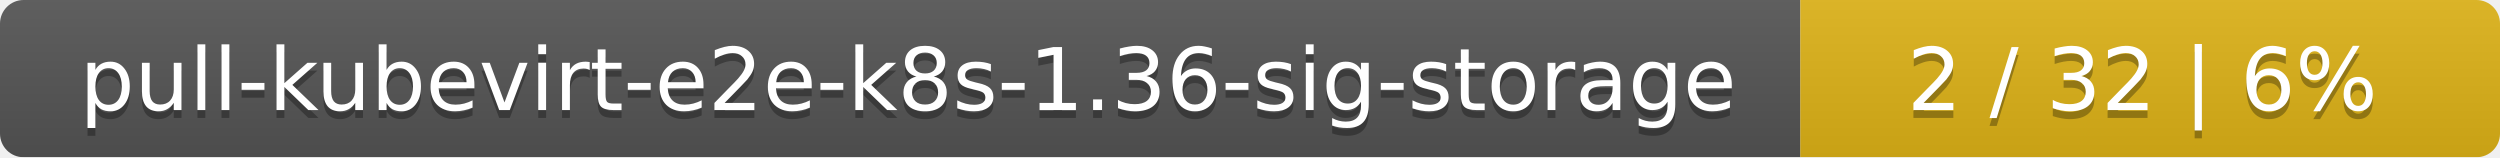
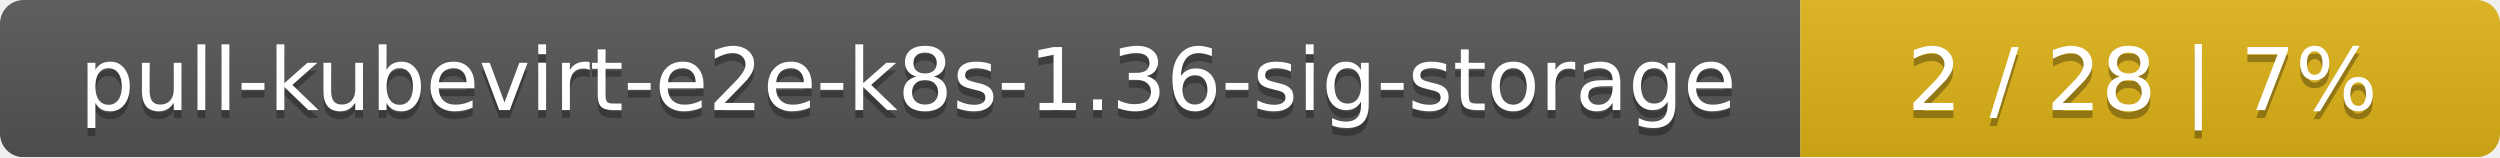
<svg xmlns="http://www.w3.org/2000/svg" width="318" height="20">
  <linearGradient id="smooth" x2="0" y2="100%">
    <stop offset="0" stop-color="#bbb" stop-opacity=".1" />
    <stop offset="1" stop-opacity=".1" />
  </linearGradient>
  <mask id="round">
    <rect width="318" height="20" rx="3" fill="#fff" />
  </mask>
  <g mask="url(#round)">
    <rect width="229" height="20" fill="#555" />
    <rect x="229" width="89" height="20" fill="#dfb317" />
    <rect width="318" height="20" fill="url(#smooth)" />
  </g>
  <g fill="#fff" text-anchor="middle" font-family="DejaVu Sans,Verdana,Geneva,sans-serif" font-size="11">
    <text x="115.5" y="15" fill="#010101" fill-opacity=".3">pull-kubevirt-e2e-k8s-1.36-sig-storage</text>
    <text x="115.5" y="14">pull-kubevirt-e2e-k8s-1.36-sig-storage</text>
-     <text x="272.5" y="15" fill="#010101" fill-opacity=".3">2 / 32    |    6%</text>
-     <text x="272.5" y="14">2 / 32    |    6%</text>
+     <text x="272.5" y="15" fill="#010101" fill-opacity=".3">2 / 28    |    7%</text>
+     <text x="272.5" y="14">2 / 28    |    7%</text>
  </g>
</svg>
